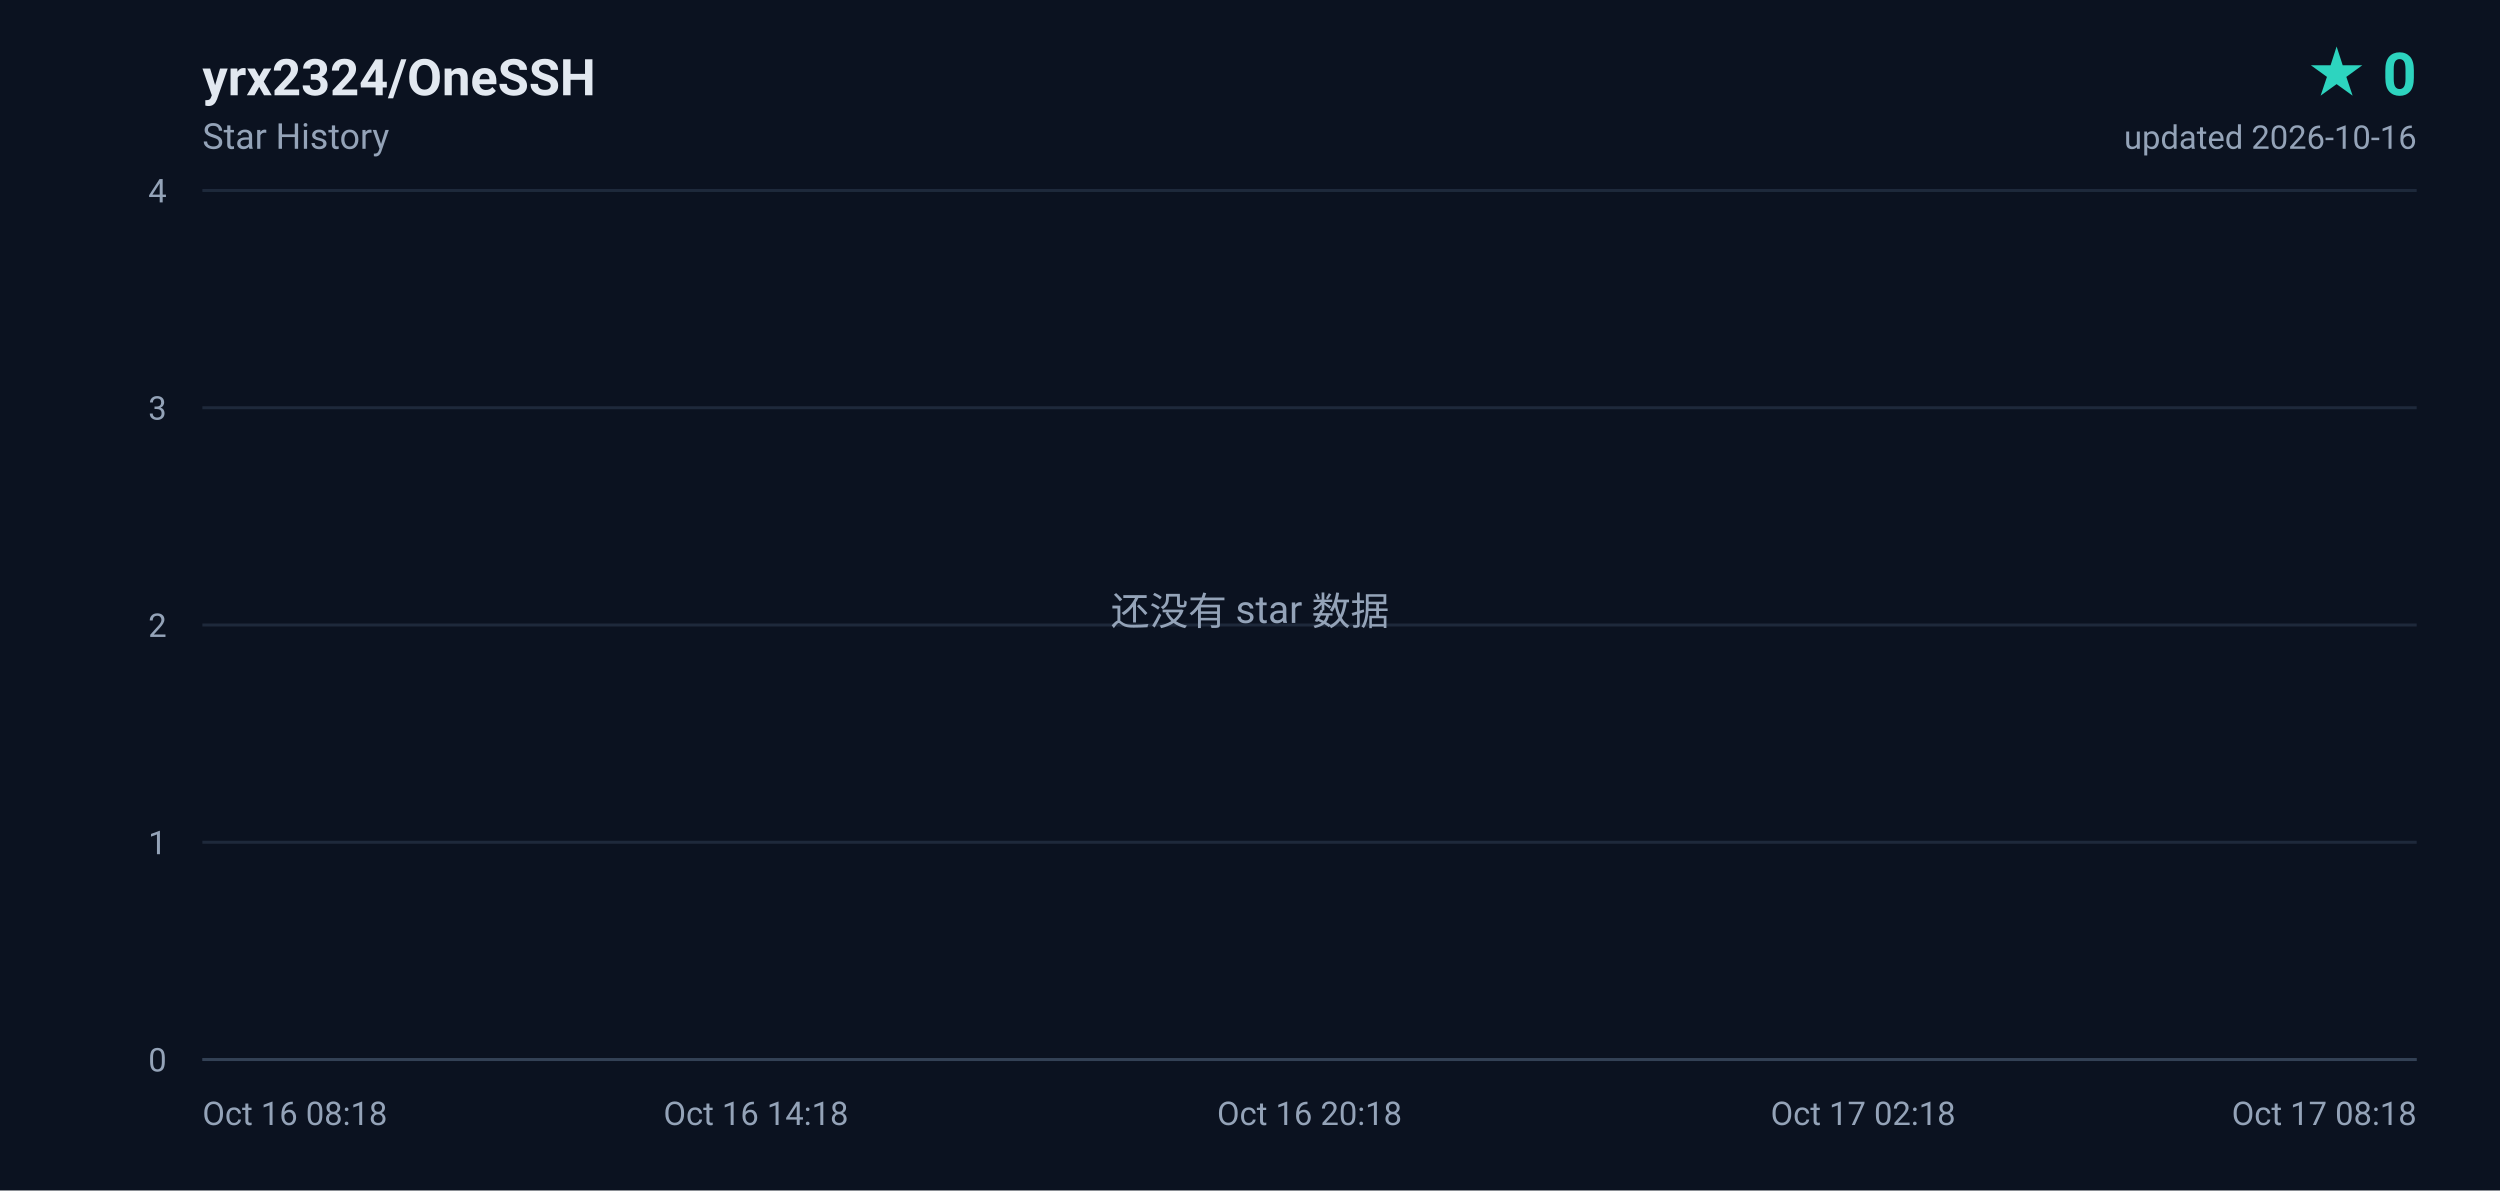
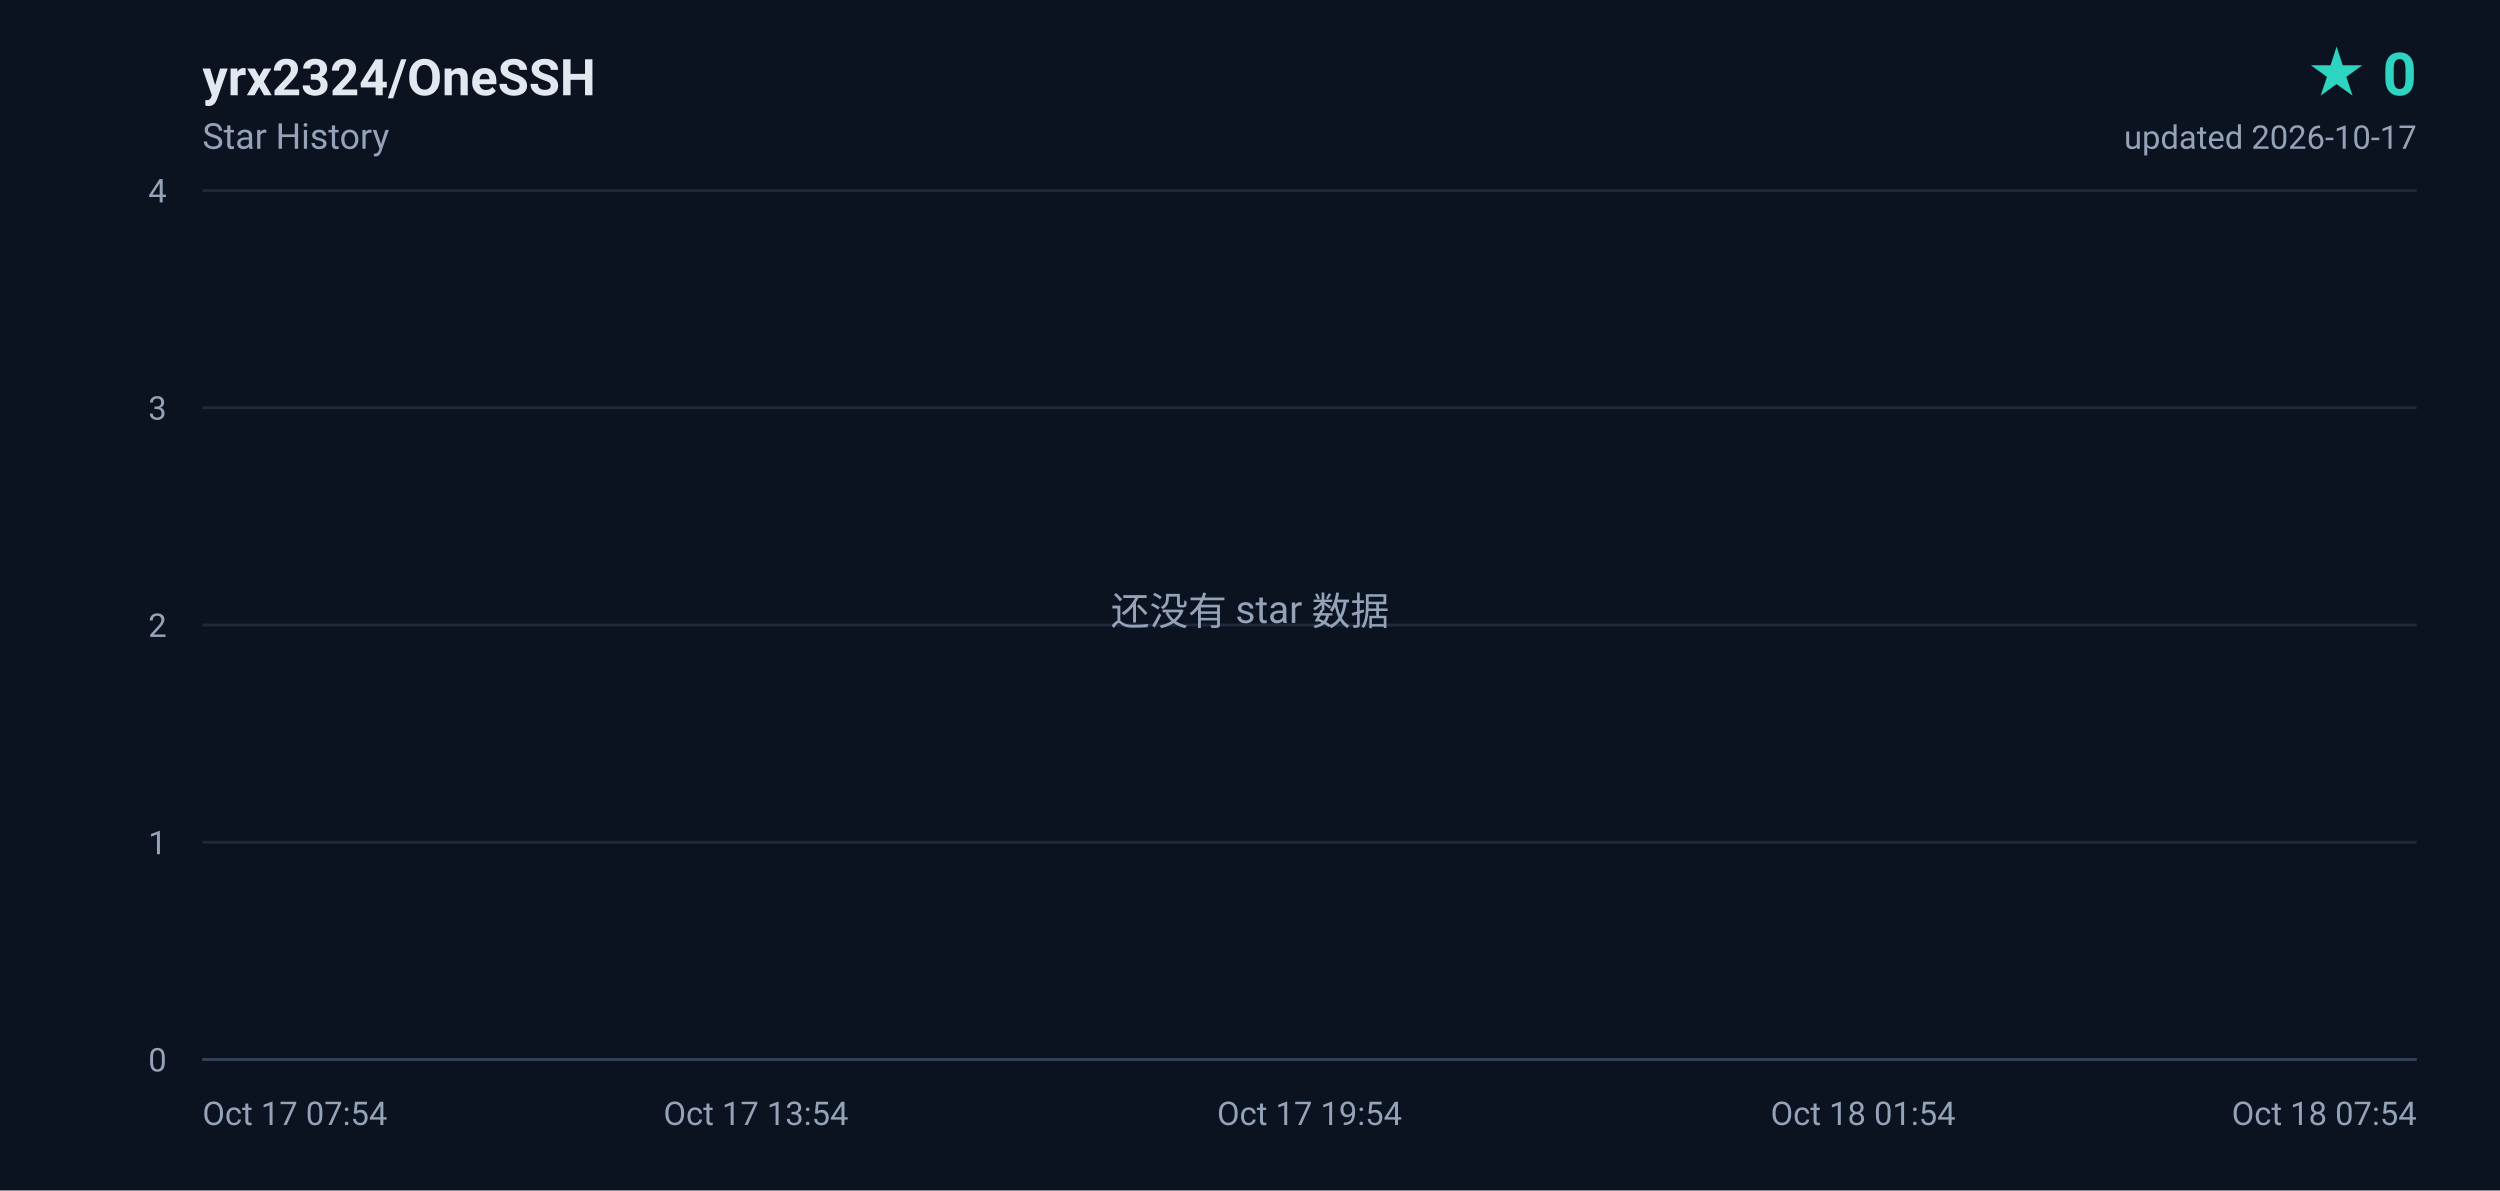
<svg xmlns="http://www.w3.org/2000/svg" width="840" height="400" viewBox="0 0 840 400" role="img" aria-label="yrx2324/OneSSH star history, 0 stars">
  <defs>
    <linearGradient id="area" x1="0" y1="0" x2="0" y2="1">
      <stop offset="0%" stop-color="#2dd4bf" stop-opacity="0.18" />
      <stop offset="100%" stop-color="#2dd4bf" stop-opacity="0" />
    </linearGradient>
  </defs>
  <rect width="840" height="400" fill="#0b1220" />
  <g font-family="ui-sans-serif,-apple-system,BlinkMacSystemFont,'Segoe UI',Roboto,'Helvetica Neue',Arial,sans-serif">
    <text x="68" y="32" fill="#e2e8f0" font-size="17" font-weight="600">yrx2324/OneSSH</text>
    <text x="68" y="50" fill="#94a3b8" font-size="12">Star History</text>
    <text x="812" y="32" fill="#2dd4bf" font-size="20" font-weight="700" text-anchor="end">★ 0</text>
-     <text x="812" y="50" fill="#94a3b8" font-size="11" text-anchor="end">updated 2026-10-16</text>
+     <text x="812" y="50" fill="#94a3b8" font-size="11" text-anchor="end">updated 2026-10-17</text>
    <line x1="68" y1="356.0" x2="812" y2="356.0" stroke="#1e293b" stroke-width="1" />
    <text x="56" y="360.0" fill="#94a3b8" font-size="11" text-anchor="end">0</text>
    <line x1="68" y1="283.0" x2="812" y2="283.0" stroke="#1e293b" stroke-width="1" />
    <text x="56" y="287.0" fill="#94a3b8" font-size="11" text-anchor="end">1</text>
    <line x1="68" y1="210.0" x2="812" y2="210.0" stroke="#1e293b" stroke-width="1" />
    <text x="56" y="214.0" fill="#94a3b8" font-size="11" text-anchor="end">2</text>
    <line x1="68" y1="137.0" x2="812" y2="137.0" stroke="#1e293b" stroke-width="1" />
    <text x="56" y="141.0" fill="#94a3b8" font-size="11" text-anchor="end">3</text>
    <line x1="68" y1="64.0" x2="812" y2="64.0" stroke="#1e293b" stroke-width="1" />
    <text x="56" y="68.0" fill="#94a3b8" font-size="11" text-anchor="end">4</text>
-     <text x="68.0" y="378.0" fill="#94a3b8" font-size="11" text-anchor="start">Oct 16 08:18</text>
-     <text x="254.0" y="378.0" fill="#94a3b8" font-size="11" text-anchor="middle">Oct 16 14:18</text>
-     <text x="440.0" y="378.0" fill="#94a3b8" font-size="11" text-anchor="middle">Oct 16 20:18</text>
-     <text x="626.0" y="378.0" fill="#94a3b8" font-size="11" text-anchor="middle">Oct 17 02:18</text>
-     <text x="812.0" y="378.0" fill="#94a3b8" font-size="11" text-anchor="end">Oct 17 08:18</text>
+     <text x="68.0" y="378.0" fill="#94a3b8" font-size="11" text-anchor="start">Oct 17 07:54</text>
+     <text x="254.0" y="378.0" fill="#94a3b8" font-size="11" text-anchor="middle">Oct 17 13:54</text>
+     <text x="440.0" y="378.0" fill="#94a3b8" font-size="11" text-anchor="middle">Oct 17 19:54</text>
+     <text x="626.0" y="378.0" fill="#94a3b8" font-size="11" text-anchor="middle">Oct 18 01:54</text>
+     <text x="812.0" y="378.0" fill="#94a3b8" font-size="11" text-anchor="end">Oct 18 07:54</text>
    <line x1="68" y1="356" x2="812" y2="356" stroke="#334155" stroke-width="1" />
    <text x="420" y="210" fill="#94a3b8" font-size="13" text-anchor="middle">还没有 star 数据</text>
  </g>
</svg>
